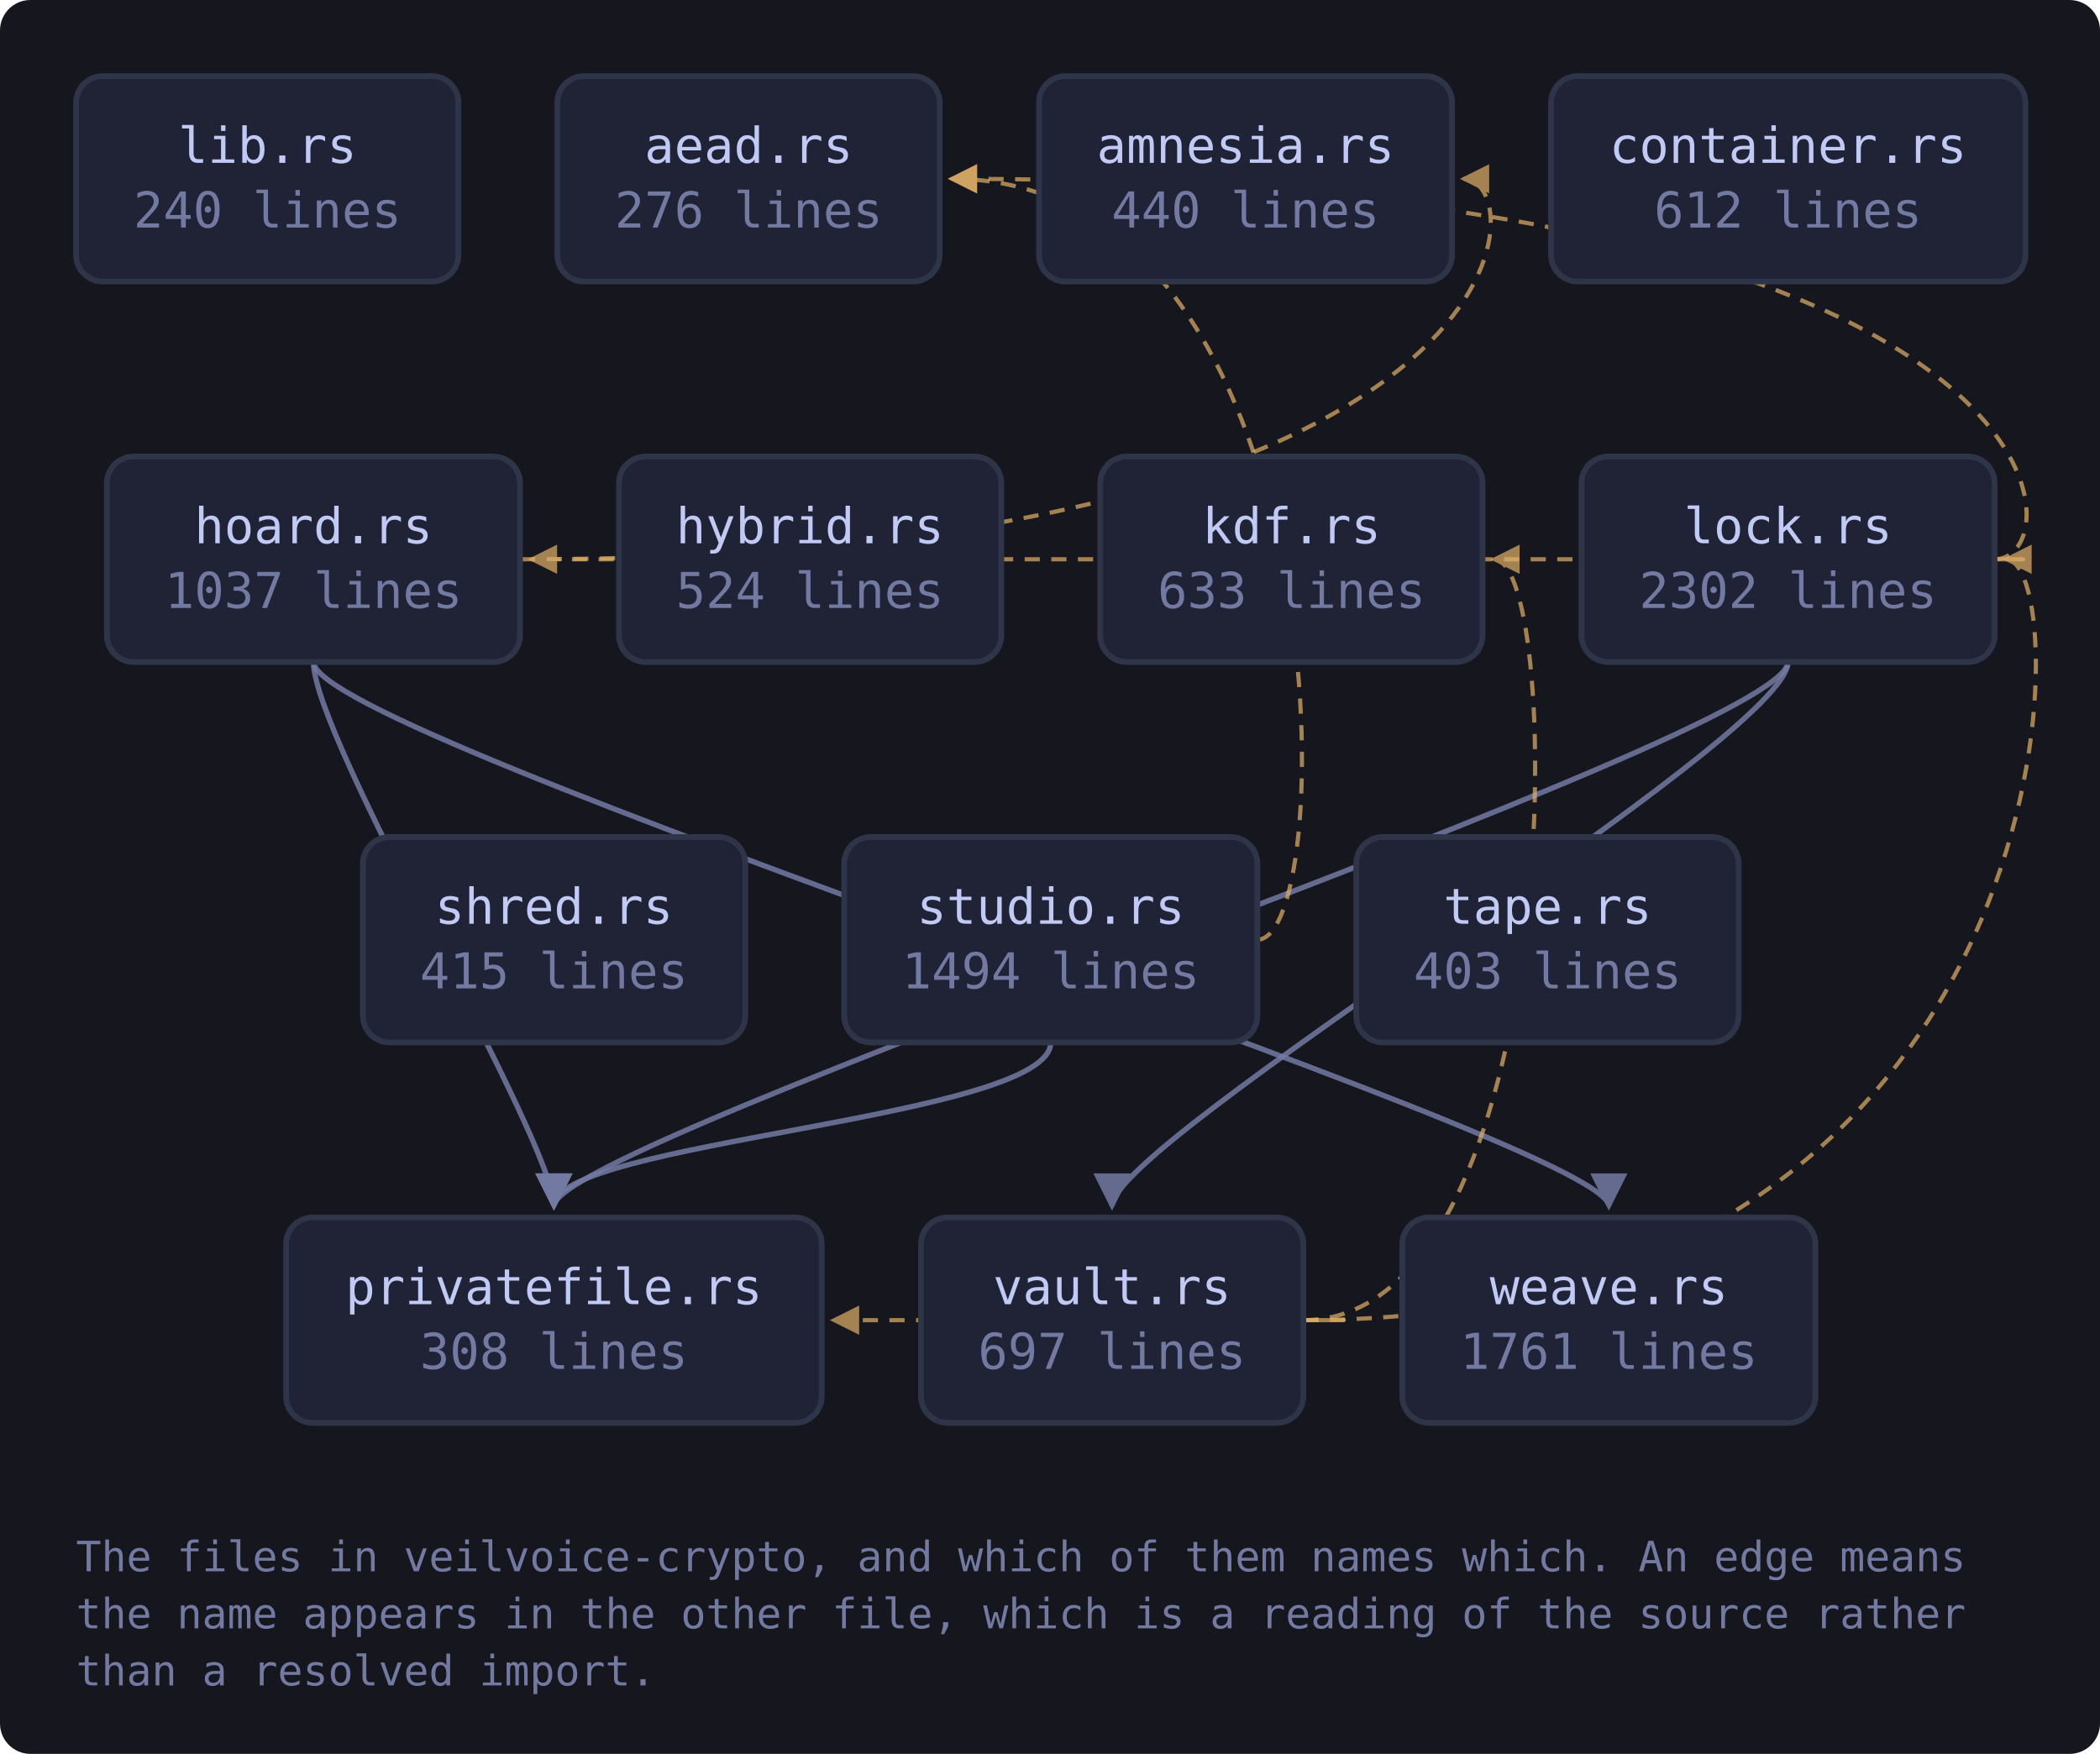
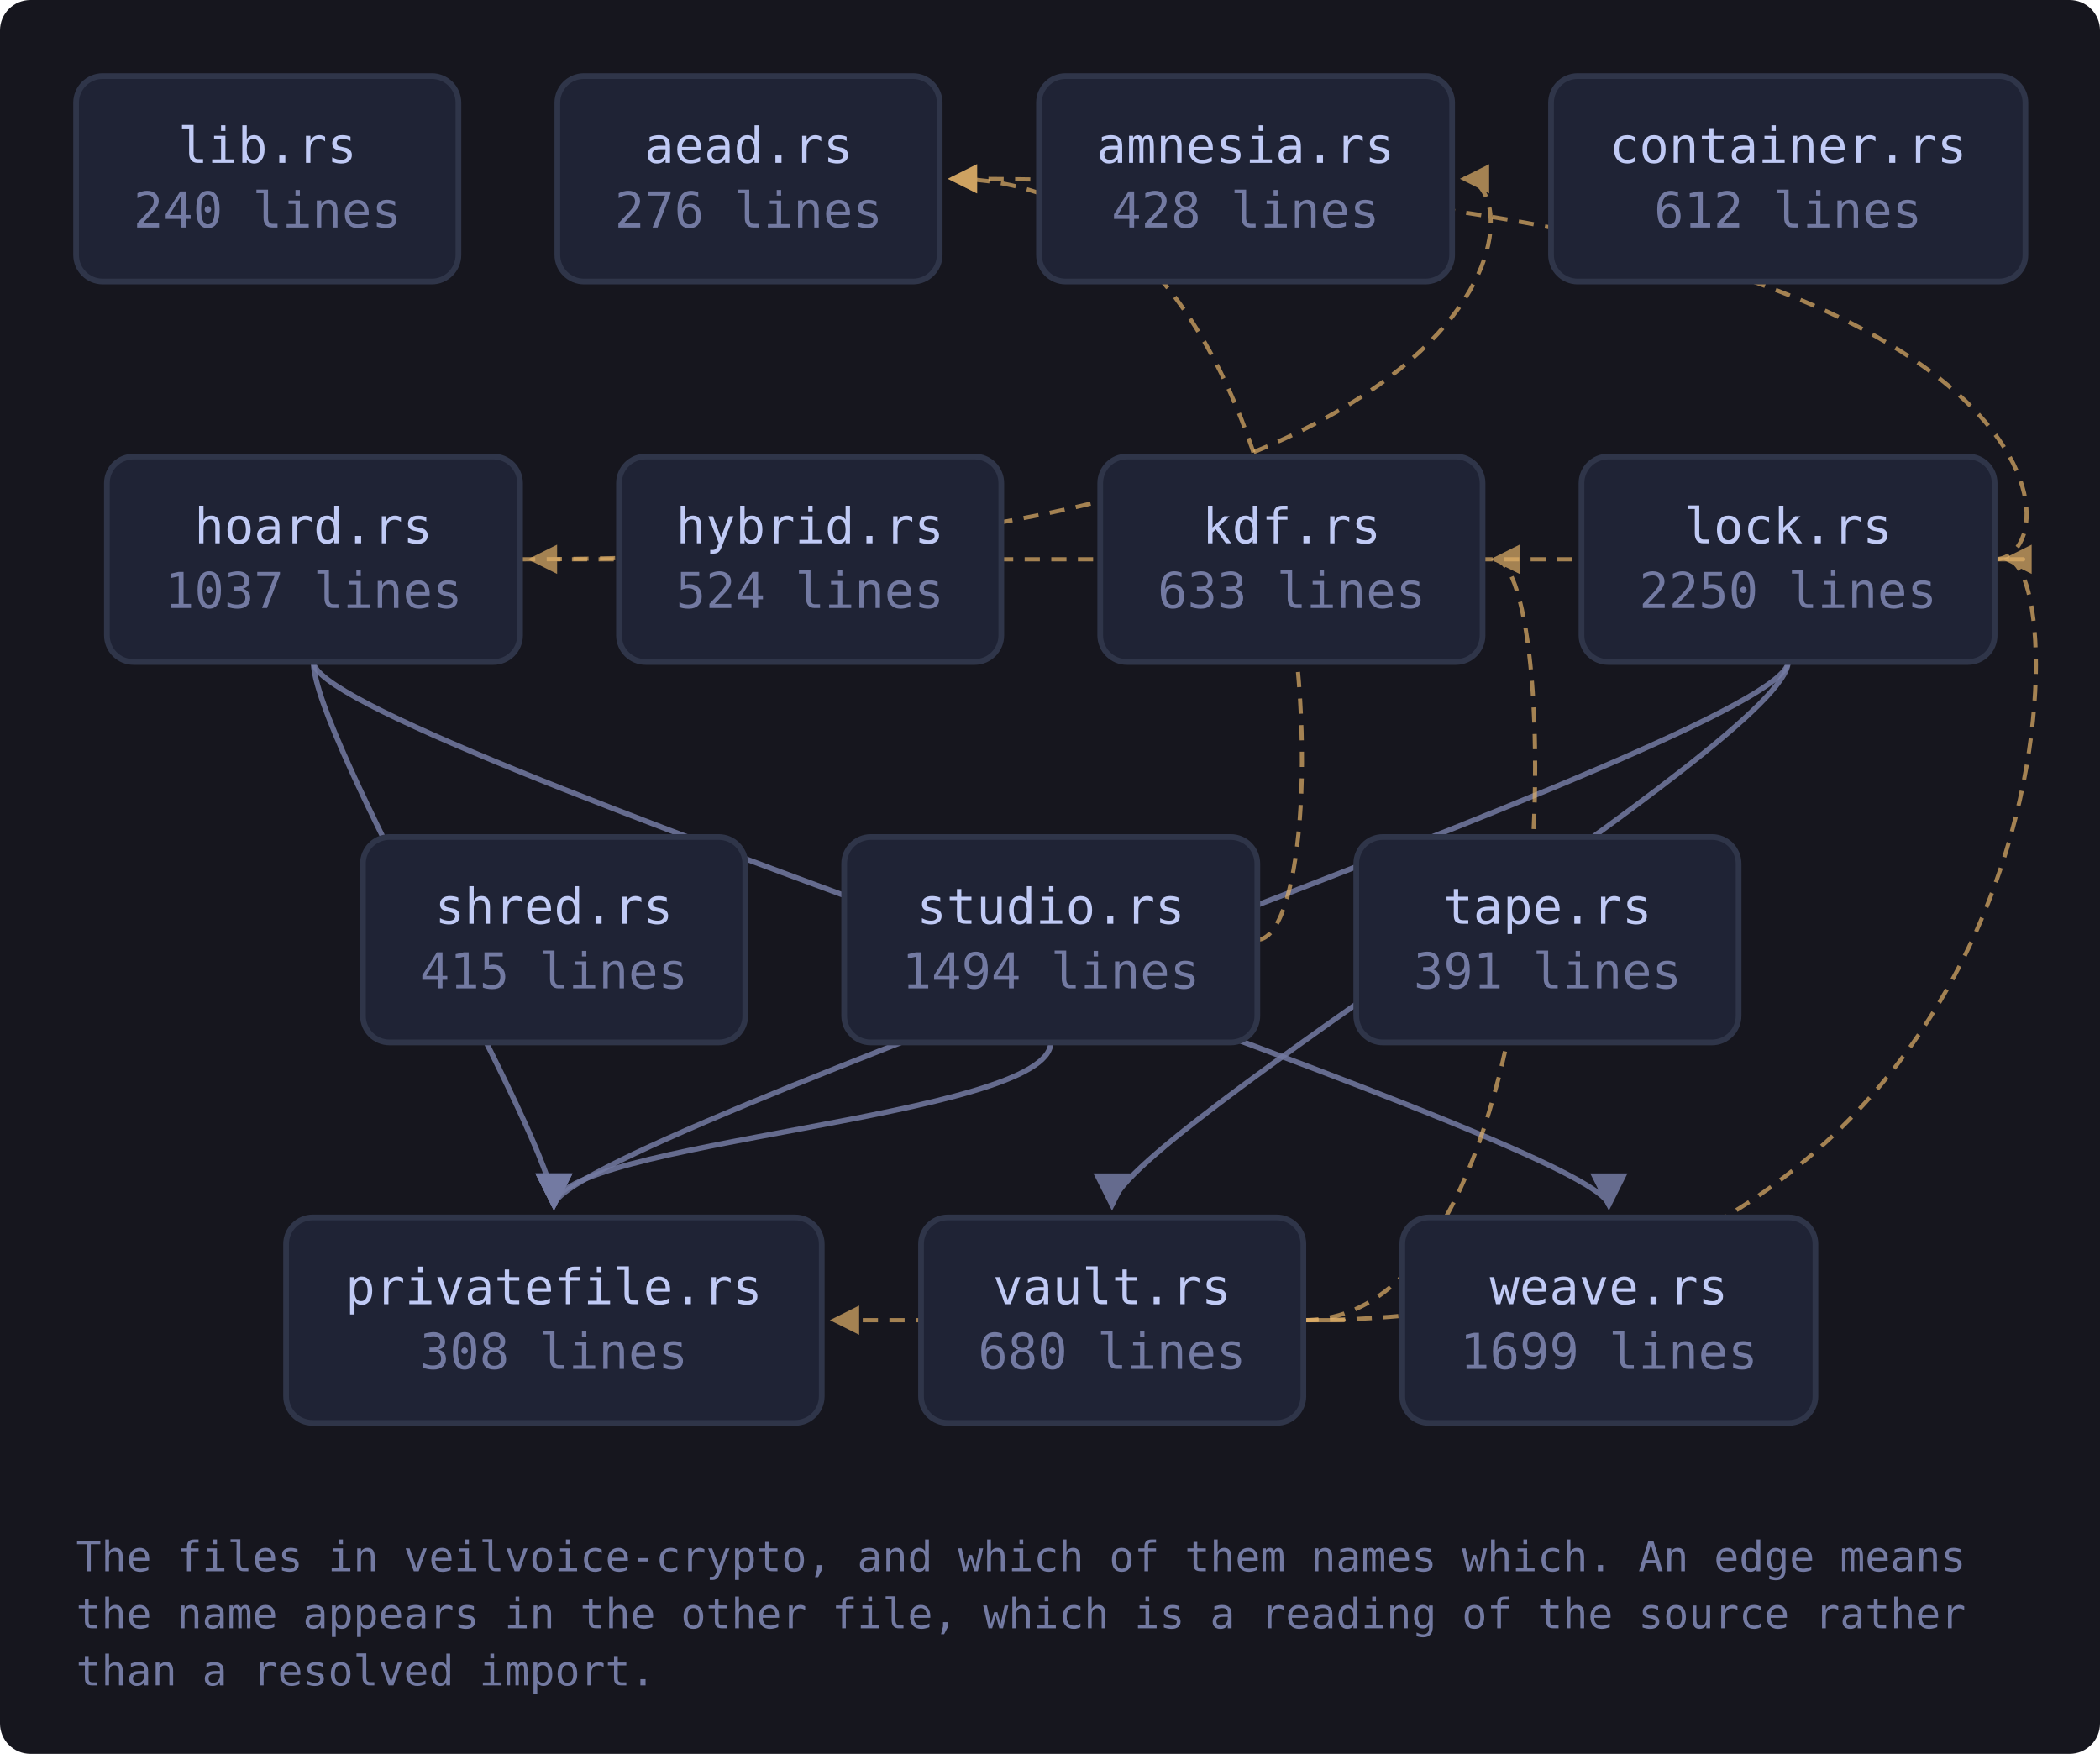
<svg xmlns="http://www.w3.org/2000/svg" viewBox="0 0 552 461" width="552" height="461" style="max-width:100%;height:auto" role="img" aria-label="flowchart">
  <defs>
    <marker id="a-muted" viewBox="0 0 8 8" refX="7" refY="4" markerWidth="7" markerHeight="7" orient="auto-start-reverse">
      <path d="M0 0 L8 4 L0 8 z" fill="var(--muted, #737aa2)" />
    </marker>
    <marker id="a-warn" viewBox="0 0 8 8" refX="7" refY="4" markerWidth="7" markerHeight="7" orient="auto-start-reverse">
      <path d="M0 0 L8 4 L0 8 z" fill="var(--warn, #e0af68)" />
    </marker>
    <marker id="a-accent" viewBox="0 0 8 8" refX="7" refY="4" markerWidth="7" markerHeight="7" orient="auto-start-reverse">
      <path d="M0 0 L8 4 L0 8 z" fill="var(--accent, #7aa2f7)" />
    </marker>
    <marker id="a-cyan" viewBox="0 0 8 8" refX="7" refY="4" markerWidth="7" markerHeight="7" orient="auto-start-reverse">
      <path d="M0 0 L8 4 L0 8 z" fill="var(--cyan, #7dcfff)" />
    </marker>
    <marker id="a-accent-2" viewBox="0 0 8 8" refX="7" refY="4" markerWidth="7" markerHeight="7" orient="auto-start-reverse">
      <path d="M0 0 L8 4 L0 8 z" fill="var(--accent-2, #bb9af7)" />
    </marker>
  </defs>
  <rect x="0" y="0" width="552" height="461" fill="var(--bg-inset, #16161e)" rx="8" />
  <path d="M136.7 147.0 C 403.7 147.0, 403.7 47.0, 384.7 47.0" fill="none" stroke="var(--warn, #e0af68)" stroke-width="1.1" opacity="0.7" stroke-dasharray="4 3" marker-end="url(#a-warn)" />
  <path d="M82.4 174.0 C 82.4 194.0, 145.6 300.0, 145.6 317.0" fill="none" stroke="var(--muted, #737aa2)" stroke-width="1.4" opacity="0.85" marker-end="url(#a-muted)" />
  <path d="M82.4 174.0 C 82.4 194.0, 422.9 300.0, 422.9 317.0" fill="none" stroke="var(--muted, #737aa2)" stroke-width="1.4" opacity="0.85" marker-end="url(#a-muted)" />
  <path d="M524.3 147.0 C 546.3 147.0, 546.3 47.0, 250.1 47.0" fill="none" stroke="var(--warn, #e0af68)" stroke-width="1.1" opacity="0.7" stroke-dasharray="4 3" marker-end="url(#a-warn)" />
  <path d="M524.3 147.0 C 546.3 147.0, 546.3 147.0, 139.7 147.0" fill="none" stroke="var(--warn, #e0af68)" stroke-width="1.1" opacity="0.7" stroke-dasharray="4 3" marker-end="url(#a-warn)" />
  <path d="M470.0 174.0 C 470.0 194.0, 145.6 300.0, 145.6 317.0" fill="none" stroke="var(--muted, #737aa2)" stroke-width="1.4" opacity="0.85" marker-end="url(#a-muted)" />
  <path d="M470.0 174.0 C 470.0 194.0, 292.3 300.0, 292.3 317.0" fill="none" stroke="var(--muted, #737aa2)" stroke-width="1.4" opacity="0.85" marker-end="url(#a-muted)" />
  <path d="M330.5 247.0 C 352.5 247.0, 352.5 47.0, 250.1 47.0" fill="none" stroke="var(--warn, #e0af68)" stroke-width="1.1" opacity="0.7" stroke-dasharray="4 3" marker-end="url(#a-warn)" />
  <path d="M276.2 274.0 C 276.2 294.0, 145.6 300.0, 145.6 317.0" fill="none" stroke="var(--muted, #737aa2)" stroke-width="1.4" opacity="0.85" marker-end="url(#a-muted)" />
  <path d="M342.6 347.0 C 411.7 347.0, 411.7 147.0, 392.7 147.0" fill="none" stroke="var(--warn, #e0af68)" stroke-width="1.1" opacity="0.7" stroke-dasharray="4 3" marker-end="url(#a-warn)" />
  <path d="M342.6 347.0 C 546.3 347.0, 546.3 147.0, 527.3 147.0" fill="none" stroke="var(--warn, #e0af68)" stroke-width="1.1" opacity="0.7" stroke-dasharray="4 3" marker-end="url(#a-warn)" />
  <path d="M342.6 347.0 C 364.6 347.0, 364.6 347.0, 219.1 347.0" fill="none" stroke="var(--warn, #e0af68)" stroke-width="1.1" opacity="0.7" stroke-dasharray="4 3" marker-end="url(#a-warn)" />
  <a href="https://github.com/tilas01/veilvoice/blob/main/crates/veilvoice-crypto/src/lib.rs" target="_blank" rel="noopener noreferrer">
    <rect x="20.0" y="20.0" width="100.5" height="54.0" rx="7" fill="var(--bg-soft, #1f2335)" stroke="var(--border, #2f3549)" stroke-width="1.5" />
    <text x="70.3" y="42.8" font-family="ui-monospace, SFMono-Regular, Menlo, Consolas, monospace" font-size="13" fill="var(--fg, #c0caf5)" text-anchor="middle">lib.rs</text>
    <text x="70.3" y="59.8" font-family="ui-monospace, SFMono-Regular, Menlo, Consolas, monospace" font-size="13" fill="var(--muted, #737aa2)" text-anchor="middle">240 lines</text>
  </a>
  <a href="https://github.com/tilas01/veilvoice/blob/main/crates/veilvoice-crypto/src/aead.rs" target="_blank" rel="noopener noreferrer">
    <rect x="146.5" y="20.0" width="100.5" height="54.0" rx="7" fill="var(--bg-soft, #1f2335)" stroke="var(--border, #2f3549)" stroke-width="1.5" />
    <text x="196.8" y="42.8" font-family="ui-monospace, SFMono-Regular, Menlo, Consolas, monospace" font-size="13" fill="var(--fg, #c0caf5)" text-anchor="middle">aead.rs</text>
    <text x="196.8" y="59.8" font-family="ui-monospace, SFMono-Regular, Menlo, Consolas, monospace" font-size="13" fill="var(--muted, #737aa2)" text-anchor="middle">276 lines</text>
  </a>
  <a href="https://github.com/tilas01/veilvoice/blob/main/crates/veilvoice-crypto/src/amnesia.rs" target="_blank" rel="noopener noreferrer">
    <rect x="273.1" y="20.0" width="108.6" height="54.0" rx="7" fill="var(--bg-soft, #1f2335)" stroke="var(--border, #2f3549)" stroke-width="1.5" />
    <text x="327.4" y="42.8" font-family="ui-monospace, SFMono-Regular, Menlo, Consolas, monospace" font-size="13" fill="var(--fg, #c0caf5)" text-anchor="middle">amnesia.rs</text>
-     <text x="327.4" y="59.8" font-family="ui-monospace, SFMono-Regular, Menlo, Consolas, monospace" font-size="13" fill="var(--muted, #737aa2)" text-anchor="middle">440 lines</text>
+     <text x="327.4" y="59.8" font-family="ui-monospace, SFMono-Regular, Menlo, Consolas, monospace" font-size="13" fill="var(--muted, #737aa2)" text-anchor="middle">428 lines</text>
  </a>
  <a href="https://github.com/tilas01/veilvoice/blob/main/crates/veilvoice-crypto/src/container.rs" target="_blank" rel="noopener noreferrer">
    <rect x="407.7" y="20.0" width="124.7" height="54.0" rx="7" fill="var(--bg-soft, #1f2335)" stroke="var(--border, #2f3549)" stroke-width="1.5" />
    <text x="470.0" y="42.8" font-family="ui-monospace, SFMono-Regular, Menlo, Consolas, monospace" font-size="13" fill="var(--fg, #c0caf5)" text-anchor="middle">container.rs</text>
    <text x="470.0" y="59.8" font-family="ui-monospace, SFMono-Regular, Menlo, Consolas, monospace" font-size="13" fill="var(--muted, #737aa2)" text-anchor="middle">612 lines</text>
  </a>
  <a href="https://github.com/tilas01/veilvoice/blob/main/crates/veilvoice-crypto/src/hoard.rs" target="_blank" rel="noopener noreferrer">
    <rect x="28.1" y="120.0" width="108.6" height="54.0" rx="7" fill="var(--bg-soft, #1f2335)" stroke="var(--border, #2f3549)" stroke-width="1.5" />
    <text x="82.4" y="142.8" font-family="ui-monospace, SFMono-Regular, Menlo, Consolas, monospace" font-size="13" fill="var(--fg, #c0caf5)" text-anchor="middle">hoard.rs</text>
    <text x="82.4" y="159.8" font-family="ui-monospace, SFMono-Regular, Menlo, Consolas, monospace" font-size="13" fill="var(--muted, #737aa2)" text-anchor="middle">1037 lines</text>
  </a>
  <a href="https://github.com/tilas01/veilvoice/blob/main/crates/veilvoice-crypto/src/hybrid.rs" target="_blank" rel="noopener noreferrer">
    <rect x="162.7" y="120.0" width="100.5" height="54.0" rx="7" fill="var(--bg-soft, #1f2335)" stroke="var(--border, #2f3549)" stroke-width="1.5" />
    <text x="212.9" y="142.8" font-family="ui-monospace, SFMono-Regular, Menlo, Consolas, monospace" font-size="13" fill="var(--fg, #c0caf5)" text-anchor="middle">hybrid.rs</text>
    <text x="212.9" y="159.8" font-family="ui-monospace, SFMono-Regular, Menlo, Consolas, monospace" font-size="13" fill="var(--muted, #737aa2)" text-anchor="middle">524 lines</text>
  </a>
  <a href="https://github.com/tilas01/veilvoice/blob/main/crates/veilvoice-crypto/src/kdf.rs" target="_blank" rel="noopener noreferrer">
    <rect x="289.2" y="120.0" width="100.5" height="54.0" rx="7" fill="var(--bg-soft, #1f2335)" stroke="var(--border, #2f3549)" stroke-width="1.5" />
    <text x="339.5" y="142.8" font-family="ui-monospace, SFMono-Regular, Menlo, Consolas, monospace" font-size="13" fill="var(--fg, #c0caf5)" text-anchor="middle">kdf.rs</text>
    <text x="339.5" y="159.8" font-family="ui-monospace, SFMono-Regular, Menlo, Consolas, monospace" font-size="13" fill="var(--muted, #737aa2)" text-anchor="middle">633 lines</text>
  </a>
  <a href="https://github.com/tilas01/veilvoice/blob/main/crates/veilvoice-crypto/src/lock.rs" target="_blank" rel="noopener noreferrer">
    <rect x="415.7" y="120.0" width="108.6" height="54.0" rx="7" fill="var(--bg-soft, #1f2335)" stroke="var(--border, #2f3549)" stroke-width="1.5" />
    <text x="470.0" y="142.8" font-family="ui-monospace, SFMono-Regular, Menlo, Consolas, monospace" font-size="13" fill="var(--fg, #c0caf5)" text-anchor="middle">lock.rs</text>
-     <text x="470.0" y="159.8" font-family="ui-monospace, SFMono-Regular, Menlo, Consolas, monospace" font-size="13" fill="var(--muted, #737aa2)" text-anchor="middle">2302 lines</text>
+     <text x="470.0" y="159.8" font-family="ui-monospace, SFMono-Regular, Menlo, Consolas, monospace" font-size="13" fill="var(--muted, #737aa2)" text-anchor="middle">2250 lines</text>
  </a>
  <a href="https://github.com/tilas01/veilvoice/blob/main/crates/veilvoice-crypto/src/privatefile.rs" target="_blank" rel="noopener noreferrer">
    <rect x="75.2" y="320.0" width="140.8" height="54.0" rx="7" fill="var(--bg-soft, #1f2335)" stroke="var(--border, #2f3549)" stroke-width="1.5" />
    <text x="145.6" y="342.8" font-family="ui-monospace, SFMono-Regular, Menlo, Consolas, monospace" font-size="13" fill="var(--fg, #c0caf5)" text-anchor="middle">privatefile.rs</text>
    <text x="145.6" y="359.8" font-family="ui-monospace, SFMono-Regular, Menlo, Consolas, monospace" font-size="13" fill="var(--muted, #737aa2)" text-anchor="middle">308 lines</text>
  </a>
  <a href="https://github.com/tilas01/veilvoice/blob/main/crates/veilvoice-crypto/src/shred.rs" target="_blank" rel="noopener noreferrer">
    <rect x="95.4" y="220.0" width="100.5" height="54.0" rx="7" fill="var(--bg-soft, #1f2335)" stroke="var(--border, #2f3549)" stroke-width="1.5" />
    <text x="145.6" y="242.8" font-family="ui-monospace, SFMono-Regular, Menlo, Consolas, monospace" font-size="13" fill="var(--fg, #c0caf5)" text-anchor="middle">shred.rs</text>
    <text x="145.6" y="259.8" font-family="ui-monospace, SFMono-Regular, Menlo, Consolas, monospace" font-size="13" fill="var(--muted, #737aa2)" text-anchor="middle">415 lines</text>
  </a>
  <a href="https://github.com/tilas01/veilvoice/blob/main/crates/veilvoice-crypto/src/studio.rs" target="_blank" rel="noopener noreferrer">
    <rect x="221.9" y="220.0" width="108.6" height="54.0" rx="7" fill="var(--bg-soft, #1f2335)" stroke="var(--border, #2f3549)" stroke-width="1.5" />
    <text x="276.2" y="242.8" font-family="ui-monospace, SFMono-Regular, Menlo, Consolas, monospace" font-size="13" fill="var(--fg, #c0caf5)" text-anchor="middle">studio.rs</text>
    <text x="276.2" y="259.8" font-family="ui-monospace, SFMono-Regular, Menlo, Consolas, monospace" font-size="13" fill="var(--muted, #737aa2)" text-anchor="middle">1494 lines</text>
  </a>
  <a href="https://github.com/tilas01/veilvoice/blob/main/crates/veilvoice-crypto/src/tape.rs" target="_blank" rel="noopener noreferrer">
    <rect x="356.5" y="220.0" width="100.5" height="54.0" rx="7" fill="var(--bg-soft, #1f2335)" stroke="var(--border, #2f3549)" stroke-width="1.5" />
    <text x="406.8" y="242.8" font-family="ui-monospace, SFMono-Regular, Menlo, Consolas, monospace" font-size="13" fill="var(--fg, #c0caf5)" text-anchor="middle">tape.rs</text>
-     <text x="406.8" y="259.8" font-family="ui-monospace, SFMono-Regular, Menlo, Consolas, monospace" font-size="13" fill="var(--muted, #737aa2)" text-anchor="middle">403 lines</text>
+     <text x="406.8" y="259.8" font-family="ui-monospace, SFMono-Regular, Menlo, Consolas, monospace" font-size="13" fill="var(--muted, #737aa2)" text-anchor="middle">391 lines</text>
  </a>
  <a href="https://github.com/tilas01/veilvoice/blob/main/crates/veilvoice-crypto/src/vault.rs" target="_blank" rel="noopener noreferrer">
    <rect x="242.1" y="320.0" width="100.5" height="54.0" rx="7" fill="var(--bg-soft, #1f2335)" stroke="var(--border, #2f3549)" stroke-width="1.5" />
    <text x="292.3" y="342.8" font-family="ui-monospace, SFMono-Regular, Menlo, Consolas, monospace" font-size="13" fill="var(--fg, #c0caf5)" text-anchor="middle">vault.rs</text>
-     <text x="292.3" y="359.8" font-family="ui-monospace, SFMono-Regular, Menlo, Consolas, monospace" font-size="13" fill="var(--muted, #737aa2)" text-anchor="middle">697 lines</text>
+     <text x="292.3" y="359.8" font-family="ui-monospace, SFMono-Regular, Menlo, Consolas, monospace" font-size="13" fill="var(--muted, #737aa2)" text-anchor="middle">680 lines</text>
  </a>
  <a href="https://github.com/tilas01/veilvoice/blob/main/crates/veilvoice-crypto/src/weave.rs" target="_blank" rel="noopener noreferrer">
    <rect x="368.6" y="320.0" width="108.6" height="54.0" rx="7" fill="var(--bg-soft, #1f2335)" stroke="var(--border, #2f3549)" stroke-width="1.5" />
    <text x="422.9" y="342.8" font-family="ui-monospace, SFMono-Regular, Menlo, Consolas, monospace" font-size="13" fill="var(--fg, #c0caf5)" text-anchor="middle">weave.rs</text>
-     <text x="422.9" y="359.8" font-family="ui-monospace, SFMono-Regular, Menlo, Consolas, monospace" font-size="13" fill="var(--muted, #737aa2)" text-anchor="middle">1761 lines</text>
+     <text x="422.9" y="359.8" font-family="ui-monospace, SFMono-Regular, Menlo, Consolas, monospace" font-size="13" fill="var(--muted, #737aa2)" text-anchor="middle">1699 lines</text>
  </a>
  <text x="20.0" y="413.0" font-family="ui-monospace, SFMono-Regular, Menlo, Consolas, monospace" font-size="11" fill="var(--muted, #737aa2)">The files in veilvoice-crypto, and which of them names which. An edge means</text>
  <text x="20.0" y="428.0" font-family="ui-monospace, SFMono-Regular, Menlo, Consolas, monospace" font-size="11" fill="var(--muted, #737aa2)">the name appears in the other file, which is a reading of the source rather</text>
  <text x="20.0" y="443.0" font-family="ui-monospace, SFMono-Regular, Menlo, Consolas, monospace" font-size="11" fill="var(--muted, #737aa2)">than a resolved import.</text>
</svg>
